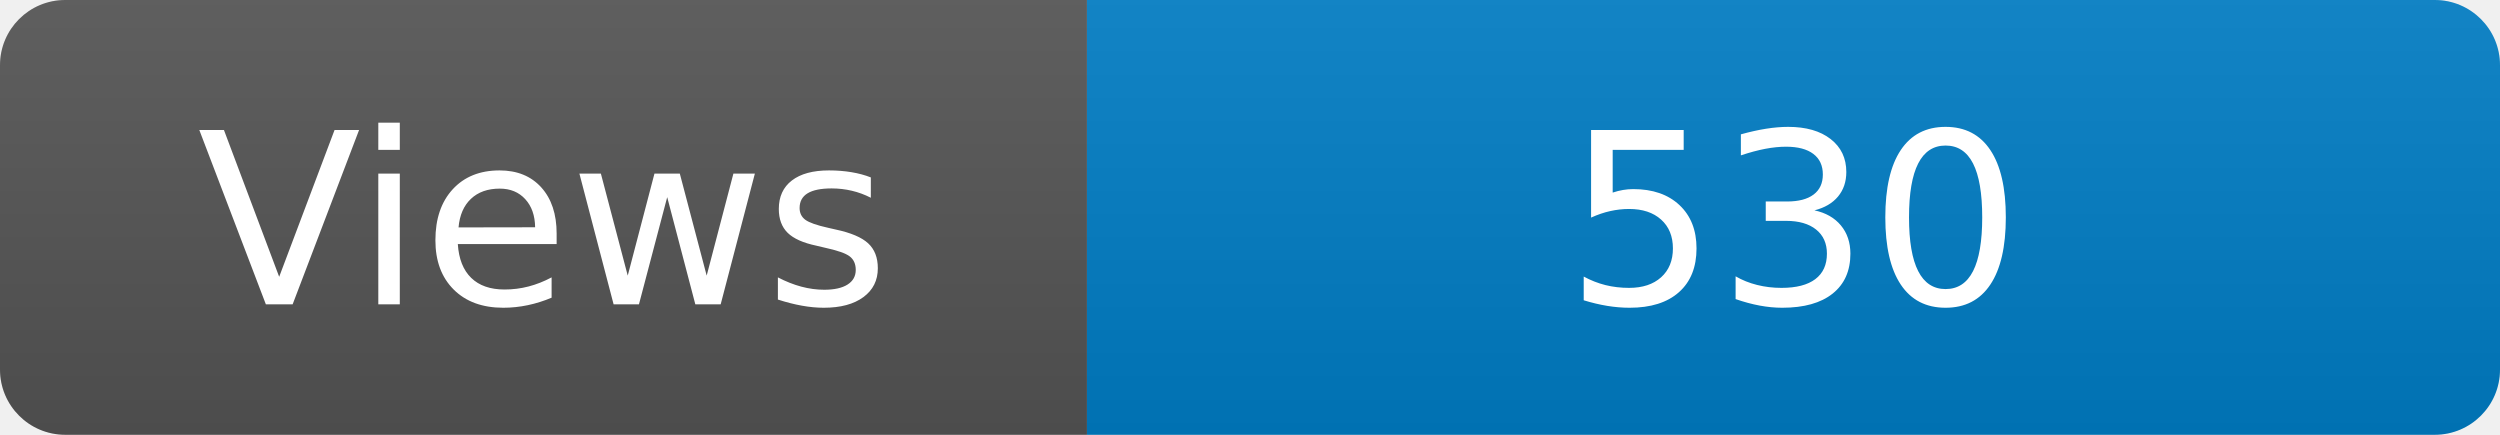
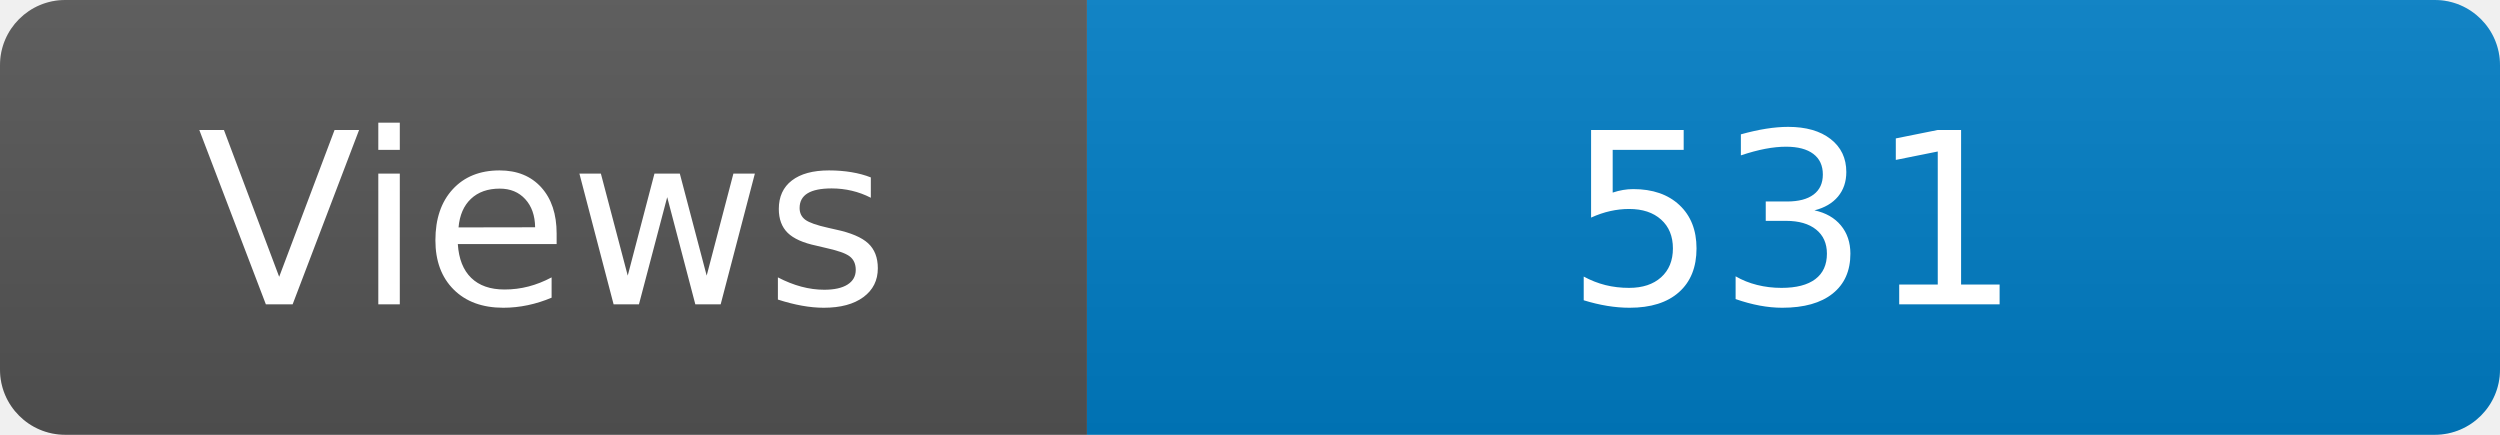
<svg xmlns="http://www.w3.org/2000/svg" width="115" height="20" role="img" aria-label="Maintained?: yes">
  <linearGradient id="s" x2="0" y2="100%">
    <stop offset="0" stop-color="#bbb" stop-opacity=".1" />
    <stop offset="1" stop-opacity=".1" />
  </linearGradient>
  <clipPath id="r">
    <rect width="115" height="20" rx="3" fill="#fff" />
  </clipPath>
  <g clip-path="url(#r)">
    <rect width="50" height="20" fill="#555" />
    <rect x="50" width="160" height="20" fill="#007ec6" />
    <rect width="115" height="20" fill="url(#s)" />
  </g>
  <g fill="#fff" text-anchor="middle" font-family="Verdana,Geneva,DejaVu Sans,sans-serif" font-size="110">
    <text x="250" y="140" transform="scale(.1)" fill="#fff">Views</text>
-     <text x="825" y="140" transform="scale(.1)" fill="#fff">530</text>
+     <text x="825" y="140" transform="scale(.1)" fill="#fff">531</text>
  </g>
</svg>
